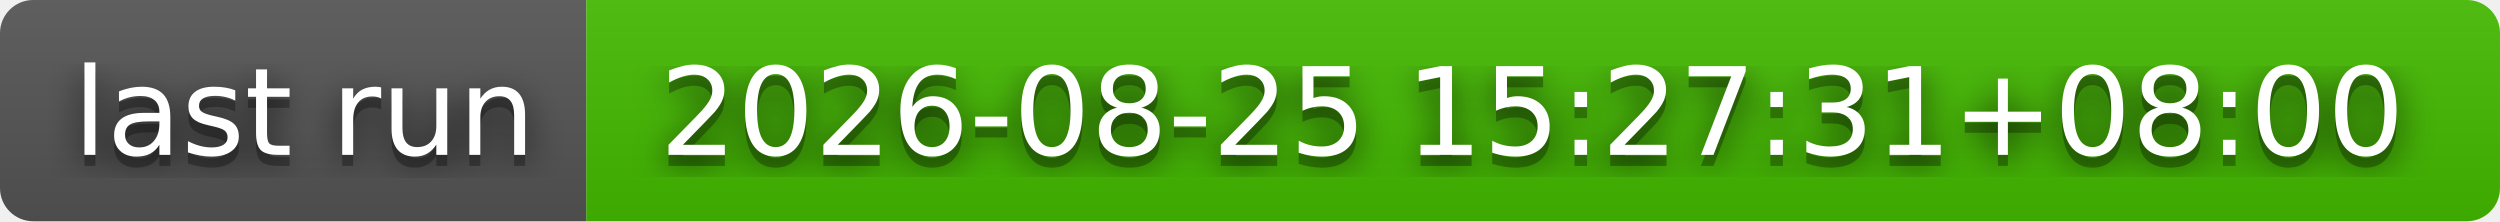
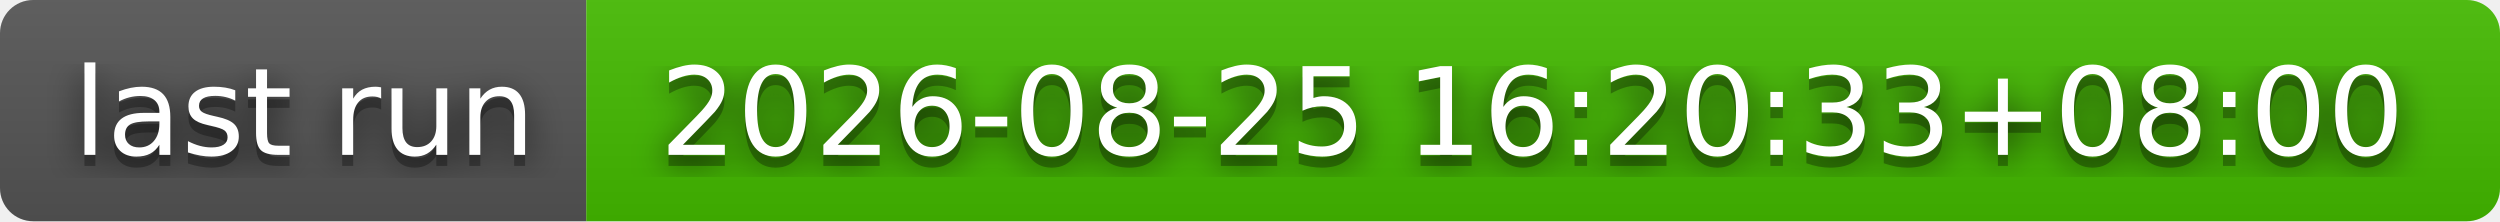
- <svg xmlns="http://www.w3.org/2000/svg" width="226" height="20" role="img" aria-label="last run: 2026-08-25 15:27:31+08:00">
+ <svg xmlns="http://www.w3.org/2000/svg" width="226" height="20" role="img" aria-label="last run: 2026-08-25 16:20:33+08:00">
  <filter id="blur">
    <feGaussianBlur stdDeviation="16" />
  </filter>
  <linearGradient id="s" x2="0" y2="100%">
    <stop offset="0" stop-color="#bbb" stop-opacity=".1" />
    <stop offset="1" stop-opacity=".1" />
  </linearGradient>
  <clipPath id="r">
    <rect width="226" height="20" rx="3" />
  </clipPath>
  <g clip-path="url(#r)">
    <rect width="53" height="20" fill="#555" />
    <rect x="53" width="173" height="20" fill="#4b0" />
    <rect width="226" height="20" fill="url(#s)" />
  </g>
  <g fill="#fff" text-anchor="middle" font-family="Verdana,Geneva,DejaVu Sans,sans-serif" text-rendering="geometricPrecision" font-size="110">
    <g transform="scale(.1)">
      <g aria-hidden="true" fill="#010101">
        <text x="275" y="150" fill-opacity=".8" filter="url(#blur)" textLength="430">last run</text>
        <text x="275" y="150" fill-opacity=".3" textLength="430">last run</text>
      </g>
      <text x="275" y="140" textLength="430">last run</text>
    </g>
    <g transform="scale(.1)">
      <g aria-hidden="true" fill="#010101">
-         <text x="1385" y="150" fill-opacity=".8" filter="url(#blur)" textLength="1630">2026-08-25 15:27:31+08:00</text>
-         <text x="1385" y="150" fill-opacity=".3" textLength="1630">2026-08-25 15:27:31+08:00</text>
+         <text x="1385" y="150" fill-opacity=".8" filter="url(#blur)" textLength="1630">2026-08-25 16:20:33+08:00</text>
+         <text x="1385" y="150" fill-opacity=".3" textLength="1630">2026-08-25 16:20:33+08:00</text>
      </g>
-       <text x="1385" y="140" textLength="1630">2026-08-25 15:27:31+08:00</text>
+       <text x="1385" y="140" textLength="1630">2026-08-25 16:20:33+08:00</text>
    </g>
  </g>
</svg>
